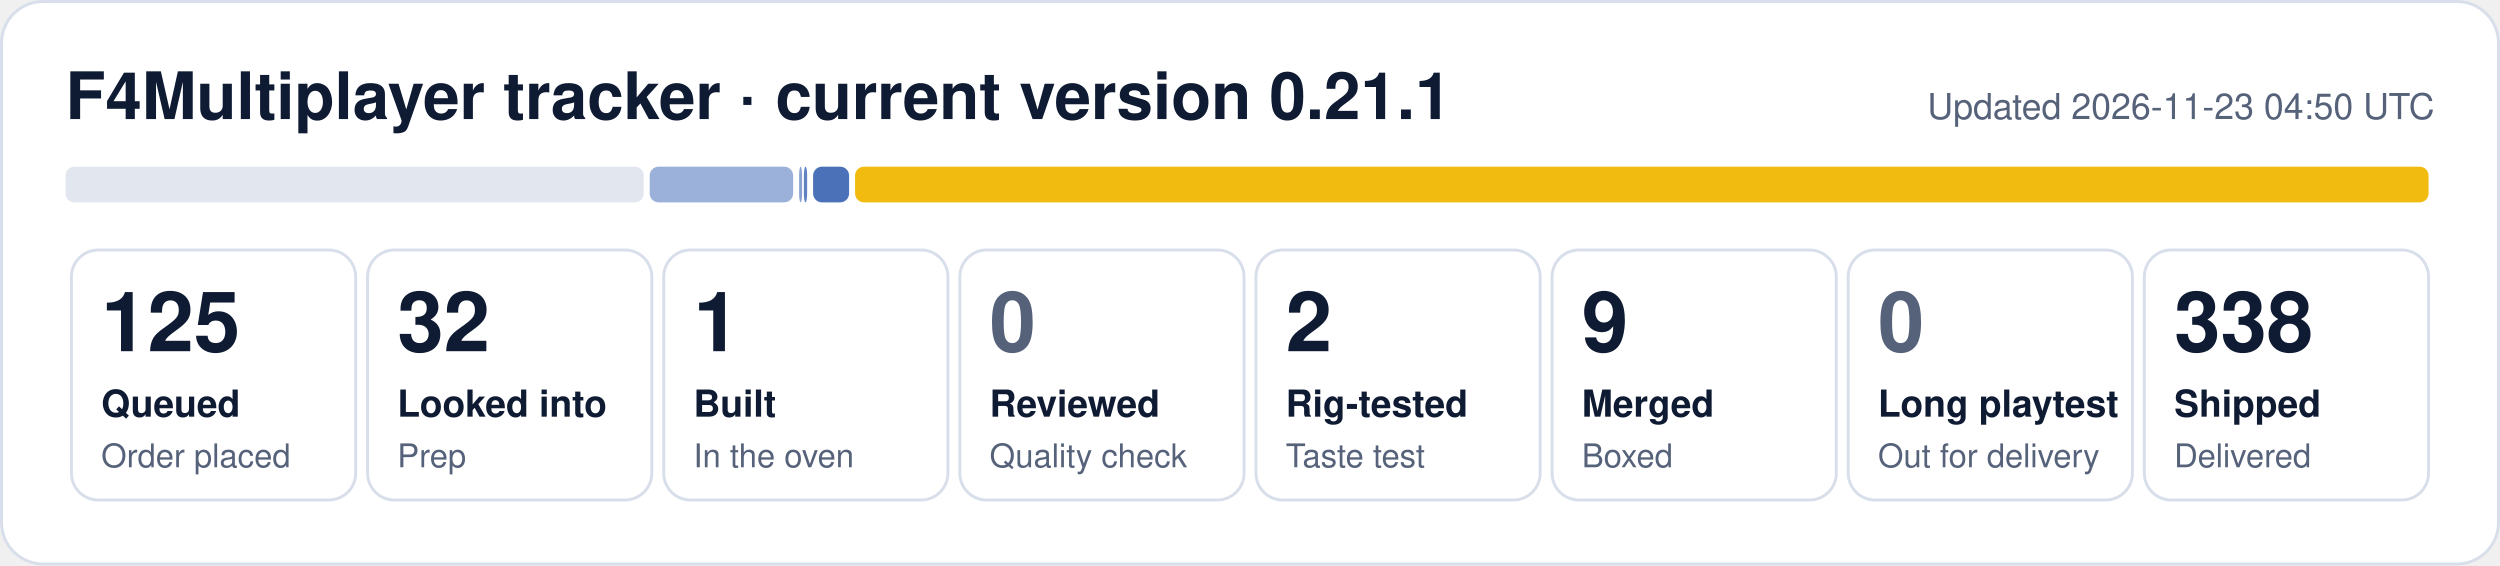
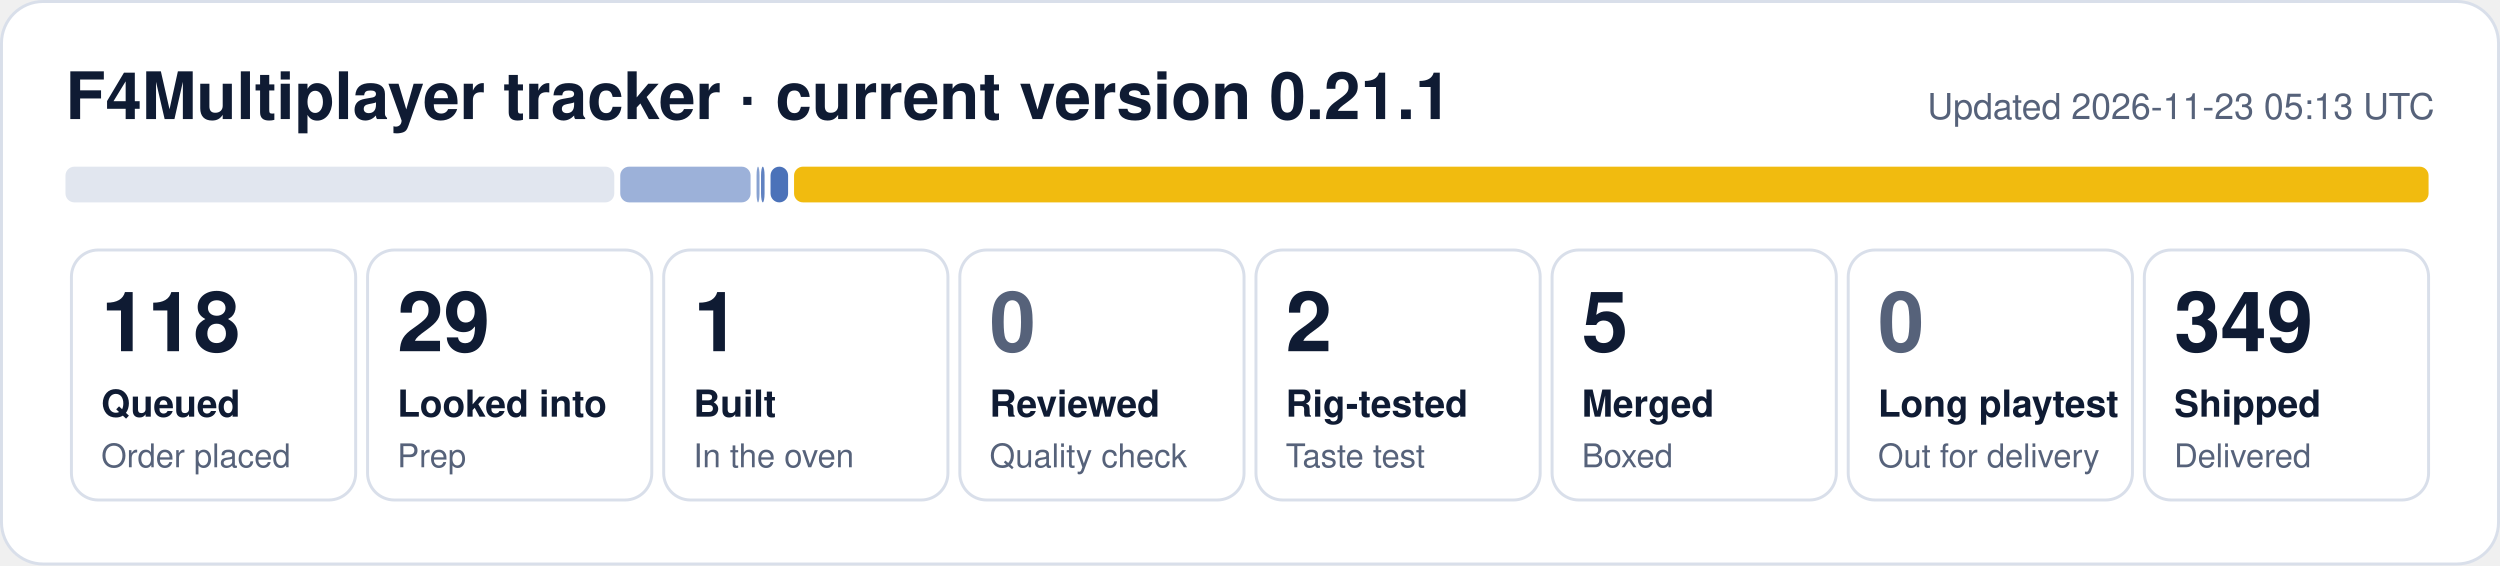
- <svg xmlns="http://www.w3.org/2000/svg" width="840" height="190" viewBox="0 0 840 190" role="img" aria-label="F4Multiplayer tracker: 125 queued, 32 looked into, 1 built, 2 rig-tested, 9 merged, 338 shipped">
+ <svg xmlns="http://www.w3.org/2000/svg" width="840" height="190" viewBox="0 0 840 190" role="img" aria-label="F4Multiplayer tracker: 118 queued, 29 looked into, 1 built, 2 rig-tested, 5 merged, 349 shipped">
  <rect x="0.5" y="0.5" width="839" height="189" rx="14" fill="#ffffff" stroke="#d9dfea" />
  <text x="22" y="40" font-family="Segoe UI, Helvetica, Arial, sans-serif" font-size="22" font-weight="700" fill="#0f1b33">F4Multiplayer tracker · current version 0.21.1</text>
-   <text x="818" y="40" font-family="Segoe UI, Helvetica, Arial, sans-serif" font-size="12" fill="#56627a" text-anchor="end">Updated 2026-11-23 04:50 UTC</text>
-   <rect x="22.0" y="56" width="194.3" height="12" rx="3" fill="#e1e6ef" fill-opacity="1.00" />
-   <rect x="218.3" y="56" width="48.2" height="12" rx="3" fill="#1f4fa8" fill-opacity="0.44" />
-   <rect x="268.5" y="56" width="1.0" height="12" rx="3" fill="#1f4fa8" fill-opacity="0.53" />
-   <rect x="270.1" y="56" width="1.1" height="12" rx="3" fill="#1f4fa8" fill-opacity="0.71" />
-   <rect x="273.2" y="56" width="12.1" height="12" rx="3" fill="#1f4fa8" fill-opacity="0.80" />
-   <rect x="287.3" y="56" width="528.7" height="12" rx="3" fill="#f0b90b" fill-opacity="0.98" />
+   <text x="818" y="40" font-family="Segoe UI, Helvetica, Arial, sans-serif" font-size="12" fill="#56627a" text-anchor="end">Updated 2026-11-23 05:13 UTC</text>
+   <rect x="22.0" y="56" width="184.4" height="12" rx="3" fill="#e1e6ef" fill-opacity="1.00" />
+   <rect x="208.4" y="56" width="43.8" height="12" rx="3" fill="#1f4fa8" fill-opacity="0.44" />
+   <rect x="254.2" y="56" width="1.0" height="12" rx="3" fill="#1f4fa8" fill-opacity="0.53" />
+   <rect x="255.7" y="56" width="1.2" height="12" rx="3" fill="#1f4fa8" fill-opacity="0.71" />
+   <rect x="258.9" y="56" width="5.9" height="12" rx="3" fill="#1f4fa8" fill-opacity="0.80" />
+   <rect x="266.8" y="56" width="549.2" height="12" rx="3" fill="#f0b90b" fill-opacity="0.98" />
  <rect x="24.0" y="84" width="95.5" height="84" rx="9" fill="none" stroke="#d9dfea" />
-   <text x="34.0" y="118" font-family="Segoe UI, Helvetica, Arial, sans-serif" font-size="28" font-weight="800" fill="#0f1b33">125</text>
+   <text x="34.0" y="118" font-family="Segoe UI, Helvetica, Arial, sans-serif" font-size="28" font-weight="800" fill="#0f1b33">118</text>
  <text x="34.0" y="140" font-family="Segoe UI, Helvetica, Arial, sans-serif" font-size="12.5" font-weight="600" fill="#0f1b33">Queued</text>
  <text x="34.0" y="157" font-family="Segoe UI, Helvetica, Arial, sans-serif" font-size="11" fill="#56627a">Order placed</text>
  <rect x="123.5" y="84" width="95.5" height="84" rx="9" fill="none" stroke="#d9dfea" />
-   <text x="133.5" y="118" font-family="Segoe UI, Helvetica, Arial, sans-serif" font-size="28" font-weight="800" fill="#0f1b33">32</text>
+   <text x="133.5" y="118" font-family="Segoe UI, Helvetica, Arial, sans-serif" font-size="28" font-weight="800" fill="#0f1b33">29</text>
  <text x="133.5" y="140" font-family="Segoe UI, Helvetica, Arial, sans-serif" font-size="12.5" font-weight="600" fill="#0f1b33">Looked into</text>
  <text x="133.5" y="157" font-family="Segoe UI, Helvetica, Arial, sans-serif" font-size="11" fill="#56627a">Prep</text>
  <rect x="223.0" y="84" width="95.5" height="84" rx="9" fill="none" stroke="#d9dfea" />
  <text x="233.0" y="118" font-family="Segoe UI, Helvetica, Arial, sans-serif" font-size="28" font-weight="800" fill="#0f1b33">1</text>
  <text x="233.0" y="140" font-family="Segoe UI, Helvetica, Arial, sans-serif" font-size="12.5" font-weight="600" fill="#0f1b33">Built</text>
  <text x="233.0" y="157" font-family="Segoe UI, Helvetica, Arial, sans-serif" font-size="11" fill="#56627a">In the oven</text>
  <rect x="322.5" y="84" width="95.5" height="84" rx="9" fill="none" stroke="#d9dfea" />
  <text x="332.5" y="118" font-family="Segoe UI, Helvetica, Arial, sans-serif" font-size="28" font-weight="800" fill="#56627a">0</text>
  <text x="332.5" y="140" font-family="Segoe UI, Helvetica, Arial, sans-serif" font-size="12.5" font-weight="600" fill="#0f1b33">Reviewed</text>
  <text x="332.5" y="157" font-family="Segoe UI, Helvetica, Arial, sans-serif" font-size="11" fill="#56627a">Quality check</text>
  <rect x="422.0" y="84" width="95.5" height="84" rx="9" fill="none" stroke="#d9dfea" />
  <text x="432.0" y="118" font-family="Segoe UI, Helvetica, Arial, sans-serif" font-size="28" font-weight="800" fill="#0f1b33">2</text>
  <text x="432.0" y="140" font-family="Segoe UI, Helvetica, Arial, sans-serif" font-size="12.5" font-weight="600" fill="#0f1b33">Rig-tested</text>
  <text x="432.0" y="157" font-family="Segoe UI, Helvetica, Arial, sans-serif" font-size="11" fill="#56627a">Taste test</text>
  <rect x="521.5" y="84" width="95.5" height="84" rx="9" fill="none" stroke="#d9dfea" />
-   <text x="531.5" y="118" font-family="Segoe UI, Helvetica, Arial, sans-serif" font-size="28" font-weight="800" fill="#0f1b33">9</text>
+   <text x="531.5" y="118" font-family="Segoe UI, Helvetica, Arial, sans-serif" font-size="28" font-weight="800" fill="#0f1b33">5</text>
  <text x="531.5" y="140" font-family="Segoe UI, Helvetica, Arial, sans-serif" font-size="12.5" font-weight="600" fill="#0f1b33">Merged</text>
  <text x="531.5" y="157" font-family="Segoe UI, Helvetica, Arial, sans-serif" font-size="11" fill="#56627a">Boxed</text>
  <rect x="621.0" y="84" width="95.5" height="84" rx="9" fill="none" stroke="#d9dfea" />
  <text x="631.0" y="118" font-family="Segoe UI, Helvetica, Arial, sans-serif" font-size="28" font-weight="800" fill="#56627a">0</text>
  <text x="631.0" y="140" font-family="Segoe UI, Helvetica, Arial, sans-serif" font-size="12.5" font-weight="600" fill="#0f1b33">Long playtest</text>
  <text x="631.0" y="157" font-family="Segoe UI, Helvetica, Arial, sans-serif" font-size="11" fill="#56627a">Out for delivery</text>
  <rect x="720.5" y="84" width="95.5" height="84" rx="9" fill="none" stroke="#d9dfea" />
-   <text x="730.5" y="118" font-family="Segoe UI, Helvetica, Arial, sans-serif" font-size="28" font-weight="800" fill="#0f1b33">338</text>
+   <text x="730.5" y="118" font-family="Segoe UI, Helvetica, Arial, sans-serif" font-size="28" font-weight="800" fill="#0f1b33">349</text>
  <text x="730.5" y="140" font-family="Segoe UI, Helvetica, Arial, sans-serif" font-size="12.5" font-weight="600" fill="#0f1b33">Shipped</text>
  <text x="730.5" y="157" font-family="Segoe UI, Helvetica, Arial, sans-serif" font-size="11" fill="#56627a">Delivered</text>
</svg>
